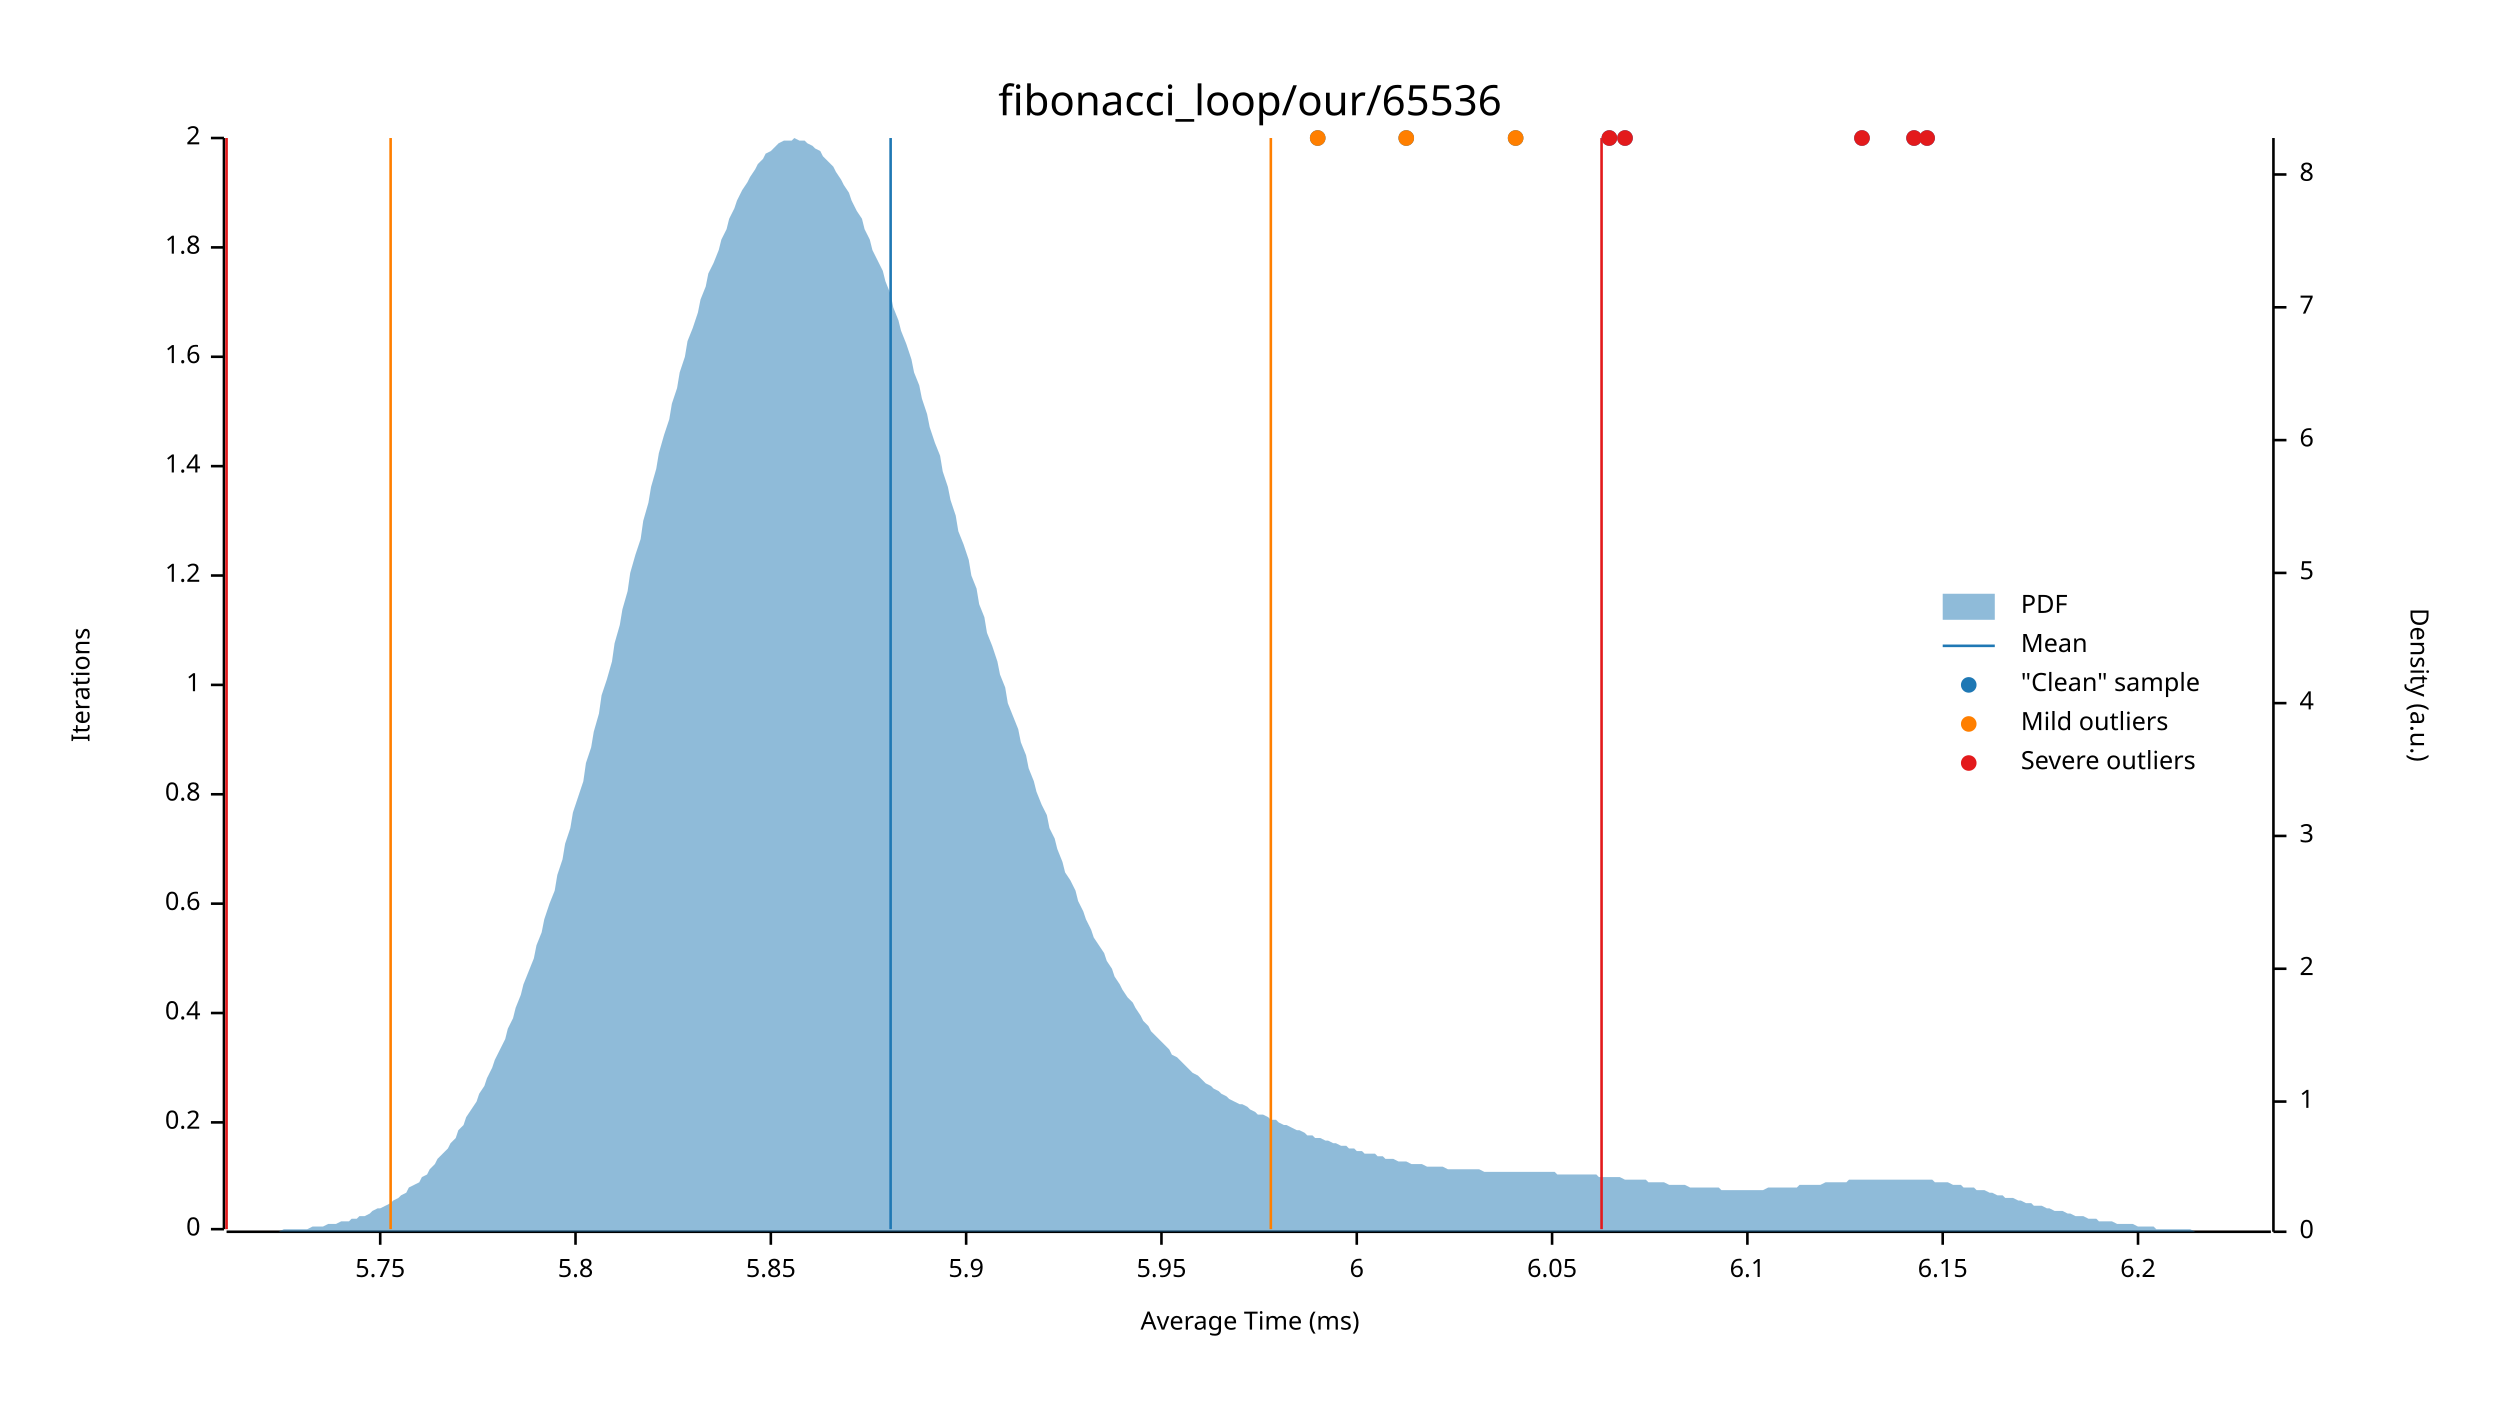
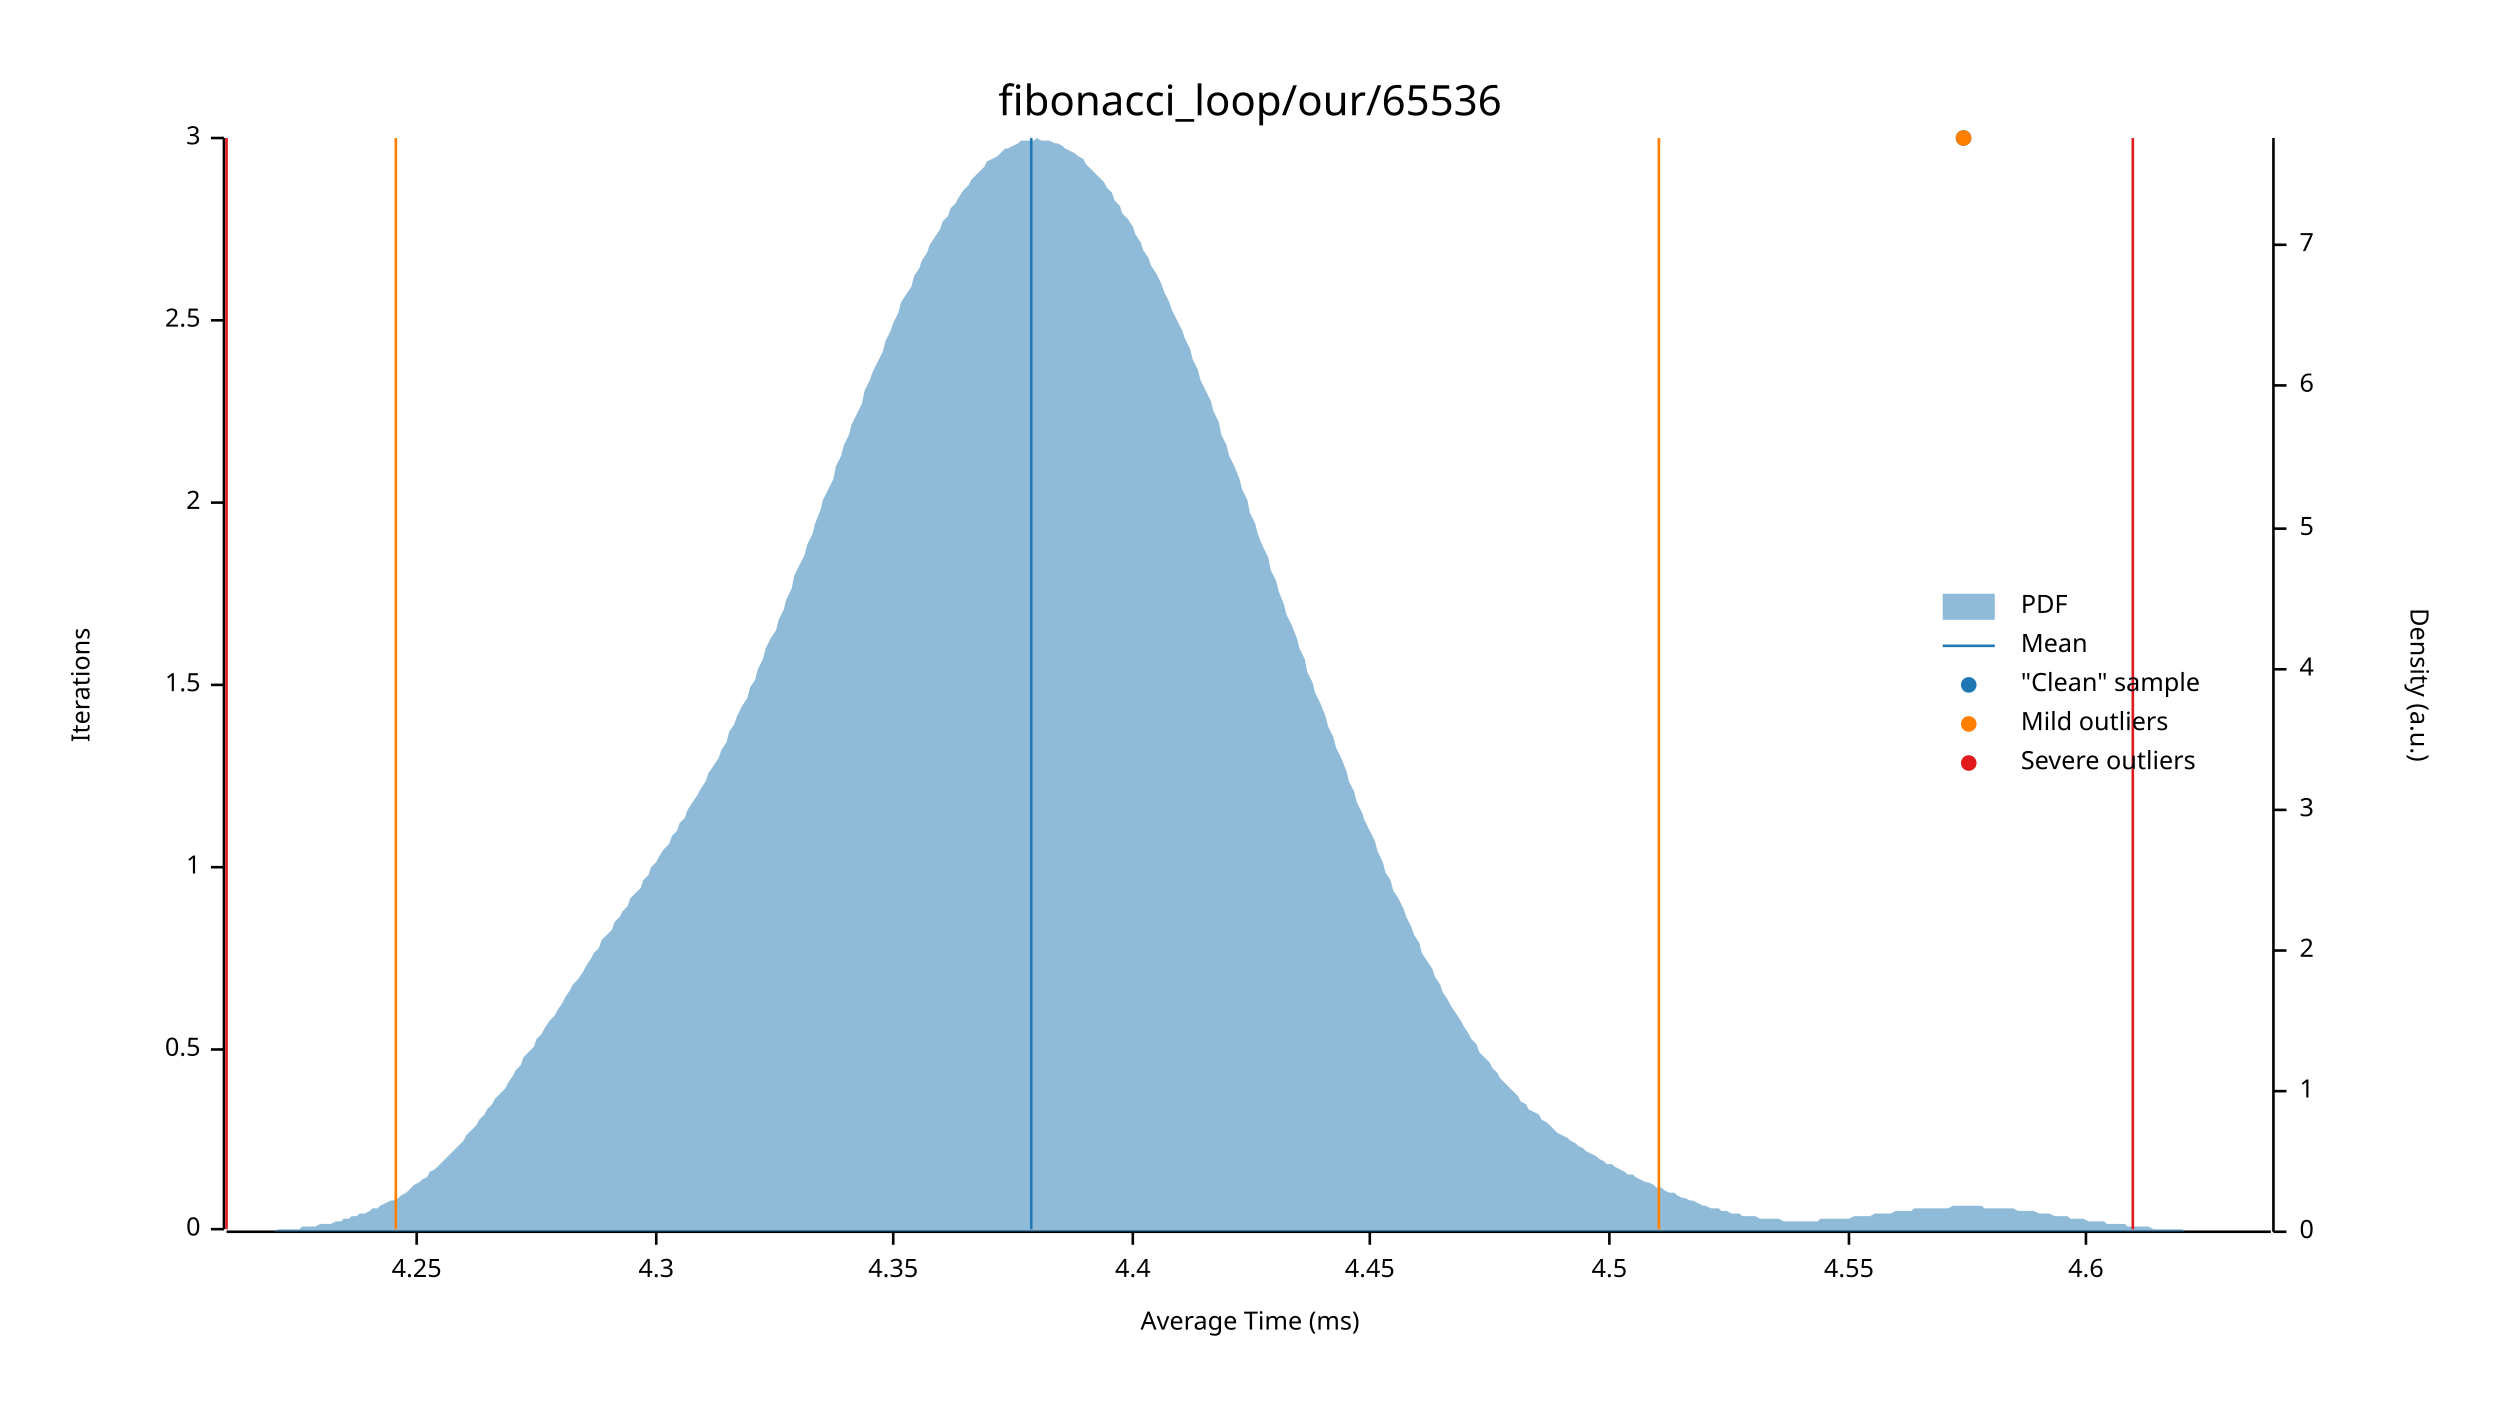
<svg xmlns="http://www.w3.org/2000/svg" width="960" height="540" viewBox="0 0 960 540">
  <text x="480" y="32" dy="0.76em" text-anchor="middle" font-family="sans-serif" font-size="16.129" opacity="1" fill="#000000">
fibonacci_loop/our/65536
</text>
  <text x="27" y="263" dy="0.76em" text-anchor="middle" font-family="sans-serif" font-size="9.677" opacity="1" fill="#000000" transform="rotate(270, 27, 263)">
Iterations
</text>
  <text x="480" y="513" dy="-0.5ex" text-anchor="middle" font-family="sans-serif" font-size="9.677" opacity="1" fill="#000000">
Average Time (ms)
</text>
  <polyline fill="none" opacity="1" stroke="#000000" stroke-width="1" points="86,53 86,472 " />
  <text x="77" y="472" dy="0.5ex" text-anchor="end" font-family="sans-serif" font-size="9.677" opacity="1" fill="#000000">
0
</text>
  <polyline fill="none" opacity="1" stroke="#000000" stroke-width="1" points="81,472 86,472 " />
-   <text x="77" y="431" dy="0.5ex" text-anchor="end" font-family="sans-serif" font-size="9.677" opacity="1" fill="#000000">
- 0.2
+   <text x="77" y="403" dy="0.5ex" text-anchor="end" font-family="sans-serif" font-size="9.677" opacity="1" fill="#000000">
+ 0.5
</text>
-   <polyline fill="none" opacity="1" stroke="#000000" stroke-width="1" points="81,431 86,431 " />
-   <text x="77" y="389" dy="0.5ex" text-anchor="end" font-family="sans-serif" font-size="9.677" opacity="1" fill="#000000">
- 0.4
- </text>
-   <polyline fill="none" opacity="1" stroke="#000000" stroke-width="1" points="81,389 86,389 " />
-   <text x="77" y="347" dy="0.5ex" text-anchor="end" font-family="sans-serif" font-size="9.677" opacity="1" fill="#000000">
- 0.6
- </text>
-   <polyline fill="none" opacity="1" stroke="#000000" stroke-width="1" points="81,347 86,347 " />
-   <text x="77" y="305" dy="0.5ex" text-anchor="end" font-family="sans-serif" font-size="9.677" opacity="1" fill="#000000">
- 0.8
- </text>
-   <polyline fill="none" opacity="1" stroke="#000000" stroke-width="1" points="81,305 86,305 " />
-   <text x="77" y="263" dy="0.5ex" text-anchor="end" font-family="sans-serif" font-size="9.677" opacity="1" fill="#000000">
+   <polyline fill="none" opacity="1" stroke="#000000" stroke-width="1" points="81,403 86,403 " />
+   <text x="77" y="333" dy="0.5ex" text-anchor="end" font-family="sans-serif" font-size="9.677" opacity="1" fill="#000000">
1
</text>
+   <polyline fill="none" opacity="1" stroke="#000000" stroke-width="1" points="81,333 86,333 " />
+   <text x="77" y="263" dy="0.5ex" text-anchor="end" font-family="sans-serif" font-size="9.677" opacity="1" fill="#000000">
+ 1.5
+ </text>
  <polyline fill="none" opacity="1" stroke="#000000" stroke-width="1" points="81,263 86,263 " />
-   <text x="77" y="221" dy="0.5ex" text-anchor="end" font-family="sans-serif" font-size="9.677" opacity="1" fill="#000000">
- 1.2
+   <text x="77" y="193" dy="0.5ex" text-anchor="end" font-family="sans-serif" font-size="9.677" opacity="1" fill="#000000">
+ 2
</text>
-   <polyline fill="none" opacity="1" stroke="#000000" stroke-width="1" points="81,221 86,221 " />
-   <text x="77" y="179" dy="0.5ex" text-anchor="end" font-family="sans-serif" font-size="9.677" opacity="1" fill="#000000">
- 1.4
+   <polyline fill="none" opacity="1" stroke="#000000" stroke-width="1" points="81,193 86,193 " />
+   <text x="77" y="123" dy="0.5ex" text-anchor="end" font-family="sans-serif" font-size="9.677" opacity="1" fill="#000000">
+ 2.5
</text>
-   <polyline fill="none" opacity="1" stroke="#000000" stroke-width="1" points="81,179 86,179 " />
-   <text x="77" y="137" dy="0.5ex" text-anchor="end" font-family="sans-serif" font-size="9.677" opacity="1" fill="#000000">
- 1.6
- </text>
-   <polyline fill="none" opacity="1" stroke="#000000" stroke-width="1" points="81,137 86,137 " />
-   <text x="77" y="95" dy="0.5ex" text-anchor="end" font-family="sans-serif" font-size="9.677" opacity="1" fill="#000000">
- 1.8
- </text>
-   <polyline fill="none" opacity="1" stroke="#000000" stroke-width="1" points="81,95 86,95 " />
+   <polyline fill="none" opacity="1" stroke="#000000" stroke-width="1" points="81,123 86,123 " />
  <text x="77" y="53" dy="0.5ex" text-anchor="end" font-family="sans-serif" font-size="9.677" opacity="1" fill="#000000">
- 2
+ 3
</text>
  <polyline fill="none" opacity="1" stroke="#000000" stroke-width="1" points="81,53 86,53 " />
  <polyline fill="none" opacity="1" stroke="#000000" stroke-width="1" points="87,473 872,473 " />
-   <text x="146" y="483" dy="0.76em" text-anchor="middle" font-family="sans-serif" font-size="9.677" opacity="1" fill="#000000">
- 5.75
+   <text x="160" y="483" dy="0.76em" text-anchor="middle" font-family="sans-serif" font-size="9.677" opacity="1" fill="#000000">
+ 4.25
</text>
-   <polyline fill="none" opacity="1" stroke="#000000" stroke-width="1" points="146,473 146,478 " />
-   <text x="221" y="483" dy="0.76em" text-anchor="middle" font-family="sans-serif" font-size="9.677" opacity="1" fill="#000000">
- 5.8
+   <polyline fill="none" opacity="1" stroke="#000000" stroke-width="1" points="160,473 160,478 " />
+   <text x="252" y="483" dy="0.76em" text-anchor="middle" font-family="sans-serif" font-size="9.677" opacity="1" fill="#000000">
+ 4.3
</text>
-   <polyline fill="none" opacity="1" stroke="#000000" stroke-width="1" points="221,473 221,478 " />
-   <text x="296" y="483" dy="0.76em" text-anchor="middle" font-family="sans-serif" font-size="9.677" opacity="1" fill="#000000">
- 5.85
+   <polyline fill="none" opacity="1" stroke="#000000" stroke-width="1" points="252,473 252,478 " />
+   <text x="343" y="483" dy="0.76em" text-anchor="middle" font-family="sans-serif" font-size="9.677" opacity="1" fill="#000000">
+ 4.35
</text>
-   <polyline fill="none" opacity="1" stroke="#000000" stroke-width="1" points="296,473 296,478 " />
-   <text x="371" y="483" dy="0.76em" text-anchor="middle" font-family="sans-serif" font-size="9.677" opacity="1" fill="#000000">
- 5.9
+   <polyline fill="none" opacity="1" stroke="#000000" stroke-width="1" points="343,473 343,478 " />
+   <text x="435" y="483" dy="0.76em" text-anchor="middle" font-family="sans-serif" font-size="9.677" opacity="1" fill="#000000">
+ 4.4
</text>
-   <polyline fill="none" opacity="1" stroke="#000000" stroke-width="1" points="371,473 371,478 " />
-   <text x="446" y="483" dy="0.76em" text-anchor="middle" font-family="sans-serif" font-size="9.677" opacity="1" fill="#000000">
- 5.95
+   <polyline fill="none" opacity="1" stroke="#000000" stroke-width="1" points="435,473 435,478 " />
+   <text x="526" y="483" dy="0.76em" text-anchor="middle" font-family="sans-serif" font-size="9.677" opacity="1" fill="#000000">
+ 4.45
</text>
-   <polyline fill="none" opacity="1" stroke="#000000" stroke-width="1" points="446,473 446,478 " />
-   <text x="521" y="483" dy="0.76em" text-anchor="middle" font-family="sans-serif" font-size="9.677" opacity="1" fill="#000000">
- 6
+   <polyline fill="none" opacity="1" stroke="#000000" stroke-width="1" points="526,473 526,478 " />
+   <text x="618" y="483" dy="0.76em" text-anchor="middle" font-family="sans-serif" font-size="9.677" opacity="1" fill="#000000">
+ 4.5
</text>
-   <polyline fill="none" opacity="1" stroke="#000000" stroke-width="1" points="521,473 521,478 " />
-   <text x="596" y="483" dy="0.76em" text-anchor="middle" font-family="sans-serif" font-size="9.677" opacity="1" fill="#000000">
- 6.05
+   <polyline fill="none" opacity="1" stroke="#000000" stroke-width="1" points="618,473 618,478 " />
+   <text x="710" y="483" dy="0.76em" text-anchor="middle" font-family="sans-serif" font-size="9.677" opacity="1" fill="#000000">
+ 4.55
</text>
-   <polyline fill="none" opacity="1" stroke="#000000" stroke-width="1" points="596,473 596,478 " />
-   <text x="671" y="483" dy="0.76em" text-anchor="middle" font-family="sans-serif" font-size="9.677" opacity="1" fill="#000000">
- 6.1
+   <polyline fill="none" opacity="1" stroke="#000000" stroke-width="1" points="710,473 710,478 " />
+   <text x="801" y="483" dy="0.76em" text-anchor="middle" font-family="sans-serif" font-size="9.677" opacity="1" fill="#000000">
+ 4.6
</text>
-   <polyline fill="none" opacity="1" stroke="#000000" stroke-width="1" points="671,473 671,478 " />
-   <text x="746" y="483" dy="0.76em" text-anchor="middle" font-family="sans-serif" font-size="9.677" opacity="1" fill="#000000">
- 6.15
- </text>
-   <polyline fill="none" opacity="1" stroke="#000000" stroke-width="1" points="746,473 746,478 " />
-   <text x="821" y="483" dy="0.76em" text-anchor="middle" font-family="sans-serif" font-size="9.677" opacity="1" fill="#000000">
- 6.2
- </text>
-   <polyline fill="none" opacity="1" stroke="#000000" stroke-width="1" points="821,473 821,478 " />
+   <polyline fill="none" opacity="1" stroke="#000000" stroke-width="1" points="801,473 801,478 " />
  <text x="933" y="263" dy="0.76em" text-anchor="middle" font-family="sans-serif" font-size="9.677" opacity="1" fill="#000000" transform="rotate(90, 933, 263)">
Density (a.u.)
</text>
  <polyline fill="none" opacity="1" stroke="#000000" stroke-width="1" points="873,53 873,473 " />
  <text x="883" y="473" dy="0.5ex" text-anchor="start" font-family="sans-serif" font-size="9.677" opacity="1" fill="#000000">
0
</text>
  <polyline fill="none" opacity="1" stroke="#000000" stroke-width="1" points="873,473 878,473 " />
-   <text x="883" y="423" dy="0.5ex" text-anchor="start" font-family="sans-serif" font-size="9.677" opacity="1" fill="#000000">
+   <text x="883" y="419" dy="0.5ex" text-anchor="start" font-family="sans-serif" font-size="9.677" opacity="1" fill="#000000">
1
</text>
-   <polyline fill="none" opacity="1" stroke="#000000" stroke-width="1" points="873,423 878,423 " />
-   <text x="883" y="372" dy="0.5ex" text-anchor="start" font-family="sans-serif" font-size="9.677" opacity="1" fill="#000000">
+   <polyline fill="none" opacity="1" stroke="#000000" stroke-width="1" points="873,419 878,419 " />
+   <text x="883" y="365" dy="0.5ex" text-anchor="start" font-family="sans-serif" font-size="9.677" opacity="1" fill="#000000">
2
</text>
-   <polyline fill="none" opacity="1" stroke="#000000" stroke-width="1" points="873,372 878,372 " />
-   <text x="883" y="321" dy="0.5ex" text-anchor="start" font-family="sans-serif" font-size="9.677" opacity="1" fill="#000000">
+   <polyline fill="none" opacity="1" stroke="#000000" stroke-width="1" points="873,365 878,365 " />
+   <text x="883" y="311" dy="0.5ex" text-anchor="start" font-family="sans-serif" font-size="9.677" opacity="1" fill="#000000">
3
</text>
-   <polyline fill="none" opacity="1" stroke="#000000" stroke-width="1" points="873,321 878,321 " />
-   <text x="883" y="270" dy="0.5ex" text-anchor="start" font-family="sans-serif" font-size="9.677" opacity="1" fill="#000000">
+   <polyline fill="none" opacity="1" stroke="#000000" stroke-width="1" points="873,311 878,311 " />
+   <text x="883" y="257" dy="0.5ex" text-anchor="start" font-family="sans-serif" font-size="9.677" opacity="1" fill="#000000">
4
</text>
-   <polyline fill="none" opacity="1" stroke="#000000" stroke-width="1" points="873,270 878,270 " />
-   <text x="883" y="220" dy="0.5ex" text-anchor="start" font-family="sans-serif" font-size="9.677" opacity="1" fill="#000000">
+   <polyline fill="none" opacity="1" stroke="#000000" stroke-width="1" points="873,257 878,257 " />
+   <text x="883" y="203" dy="0.5ex" text-anchor="start" font-family="sans-serif" font-size="9.677" opacity="1" fill="#000000">
5
</text>
-   <polyline fill="none" opacity="1" stroke="#000000" stroke-width="1" points="873,220 878,220 " />
-   <text x="883" y="169" dy="0.5ex" text-anchor="start" font-family="sans-serif" font-size="9.677" opacity="1" fill="#000000">
+   <polyline fill="none" opacity="1" stroke="#000000" stroke-width="1" points="873,203 878,203 " />
+   <text x="883" y="148" dy="0.5ex" text-anchor="start" font-family="sans-serif" font-size="9.677" opacity="1" fill="#000000">
6
</text>
-   <polyline fill="none" opacity="1" stroke="#000000" stroke-width="1" points="873,169 878,169 " />
-   <text x="883" y="118" dy="0.5ex" text-anchor="start" font-family="sans-serif" font-size="9.677" opacity="1" fill="#000000">
+   <polyline fill="none" opacity="1" stroke="#000000" stroke-width="1" points="873,148 878,148 " />
+   <text x="883" y="94" dy="0.5ex" text-anchor="start" font-family="sans-serif" font-size="9.677" opacity="1" fill="#000000">
7
</text>
-   <polyline fill="none" opacity="1" stroke="#000000" stroke-width="1" points="873,118 878,118 " />
-   <text x="883" y="67" dy="0.5ex" text-anchor="start" font-family="sans-serif" font-size="9.677" opacity="1" fill="#000000">
- 8
- </text>
-   <polyline fill="none" opacity="1" stroke="#000000" stroke-width="1" points="873,67 878,67 " />
-   <polygon opacity="0.5" fill="#1F78B4" points="87,473 88,473 90,473 91,473 93,473 94,473 96,473 98,473 99,473 101,473 102,473 104,473 105,473 107,473 109,472 110,472 112,472 113,472 115,472 116,472 118,472 120,471 121,471 123,471 124,471 126,470 127,470 129,470 131,469 132,469 134,469 135,468 137,468 138,467 140,467 142,466 143,465 145,464 146,464 148,463 150,462 151,461 153,460 154,459 156,458 157,456 159,455 161,454 162,452 164,451 165,449 167,447 168,445 170,443 172,441 173,439 175,437 176,434 178,432 179,429 181,426 183,423 184,420 186,417 187,414 189,410 190,407 192,403 194,399 195,395 197,391 198,387 200,382 201,378 203,373 205,368 206,363 208,358 209,353 211,347 213,342 214,336 216,330 217,324 219,318 220,312 222,306 224,300 225,293 227,287 228,281 230,274 231,267 233,261 235,254 236,247 238,240 239,234 241,227 242,220 244,213 246,207 247,200 249,193 250,187 252,180 253,174 255,167 257,161 258,155 260,149 261,143 263,137 264,131 266,126 268,120 269,115 271,110 272,105 274,101 276,96 277,92 279,88 280,84 282,80 283,77 285,73 287,70 288,68 290,65 291,63 293,61 294,59 296,58 298,56 299,55 301,54 302,54 304,54 305,53 307,54 309,54 310,55 312,56 313,57 315,58 316,60 318,62 320,64 321,66 323,69 324,71 326,74 327,77 329,81 331,84 332,88 334,92 335,96 337,100 339,104 340,108 342,113 343,118 345,123 346,127 348,132 350,138 351,143 353,148 354,153 356,159 357,164 359,170 361,175 362,181 364,187 365,192 367,198 368,204 370,209 372,215 373,221 375,226 376,232 378,237 379,243 381,248 383,254 384,259 386,264 387,270 389,275 391,280 392,285 394,290 395,295 397,300 398,304 400,309 402,313 403,318 405,322 406,326 408,331 409,335 411,338 413,342 414,346 416,350 417,353 419,357 420,360 422,363 424,366 425,369 427,372 428,375 430,378 431,380 433,383 435,385 436,387 438,390 439,392 441,394 442,396 444,398 446,400 447,401 449,403 450,405 452,406 454,408 455,409 457,411 458,412 460,413 461,414 463,416 465,417 466,418 468,419 469,420 471,421 472,422 474,423 476,424 477,424 479,425 480,426 482,427 483,428 485,428 487,429 488,430 490,430 491,431 493,432 494,432 496,433 498,434 499,434 501,435 502,436 504,436 505,437 507,437 509,438 510,438 512,439 513,439 515,440 517,440 518,441 520,441 521,442 523,442 524,443 526,443 528,443 529,444 531,444 532,445 534,445 535,445 537,446 539,446 540,446 542,447 543,447 545,447 546,447 548,448 550,448 551,448 553,448 554,448 556,449 557,449 559,449 561,449 562,449 564,449 565,449 567,449 568,449 570,450 572,450 573,450 575,450 576,450 578,450 580,450 581,450 583,450 584,450 586,450 587,450 589,450 591,450 592,450 594,450 595,450 597,450 598,451 600,451 602,451 603,451 605,451 606,451 608,451 609,451 611,451 613,451 614,452 616,452 617,452 619,452 620,452 622,452 624,453 625,453 627,453 628,453 630,453 632,453 633,454 635,454 636,454 638,454 639,454 641,455 643,455 644,455 646,455 647,455 649,456 650,456 652,456 654,456 655,456 657,456 658,456 660,456 661,457 663,457 665,457 666,457 668,457 669,457 671,457 672,457 674,457 676,457 677,457 679,456 680,456 682,456 683,456 685,456 687,456 688,456 690,456 691,455 693,455 695,455 696,455 698,455 699,455 701,454 702,454 704,454 706,454 707,454 709,454 710,453 712,453 713,453 715,453 717,453 718,453 720,453 721,453 723,453 724,453 726,453 728,453 729,453 731,453 732,453 734,453 735,453 737,453 739,453 740,453 742,453 743,454 745,454 746,454 748,454 750,455 751,455 753,455 754,456 756,456 758,456 759,457 761,457 762,457 764,458 765,458 767,459 769,459 770,460 772,460 773,460 775,461 776,461 778,462 780,462 781,463 783,463 784,463 786,464 787,464 789,465 791,465 792,465 794,466 795,466 797,467 798,467 800,467 802,468 803,468 805,468 806,469 808,469 809,469 811,469 813,470 814,470 816,470 817,470 819,470 821,471 822,471 824,471 825,471 827,471 828,472 830,472 832,472 833,472 835,472 836,472 838,472 839,472 841,472 843,473 844,473 846,473 847,473 849,473 850,473 852,473 854,473 855,473 857,473 858,473 860,473 861,473 863,473 865,473 866,473 868,473 869,473 871,473 873,473 873,473 87,473 " />
-   <polyline fill="none" opacity="1" stroke="#1F78B4" stroke-width="1" points="342,472 342,53 " />
-   <polyline fill="none" opacity="1" stroke="#FF7F00" stroke-width="1" points="150,472 150,53 " />
-   <polyline fill="none" opacity="1" stroke="#FF7F00" stroke-width="1" points="488,472 488,53 " />
+   <polyline fill="none" opacity="1" stroke="#000000" stroke-width="1" points="873,94 878,94 " />
+   <polygon opacity="0.5" fill="#1F78B4" points="87,473 88,473 90,473 91,473 93,473 94,473 96,473 98,473 99,473 101,473 102,473 104,473 105,473 107,472 109,472 110,472 112,472 113,472 115,472 116,471 118,471 120,471 121,471 123,470 124,470 126,470 127,470 129,469 131,469 132,468 134,468 135,467 137,467 138,466 140,466 142,465 143,464 145,464 146,463 148,462 150,461 151,461 153,460 154,459 156,458 157,457 159,455 161,454 162,453 164,452 165,450 167,449 168,448 170,446 172,444 173,443 175,441 176,440 178,438 179,436 181,434 183,432 184,430 186,428 187,426 189,424 190,422 192,420 194,418 195,416 197,413 198,411 200,409 201,406 203,404 205,402 206,399 208,397 209,395 211,392 213,390 214,388 216,385 217,383 219,380 220,378 222,376 224,373 225,371 227,368 228,366 230,364 231,361 233,359 235,357 236,354 238,352 239,350 241,348 242,345 244,343 246,341 247,338 249,336 250,333 252,331 253,329 255,326 257,324 258,321 260,319 261,316 263,314 264,311 266,308 268,305 269,303 271,300 272,297 274,294 276,291 277,288 279,285 280,281 282,278 283,275 285,271 287,268 288,264 290,261 291,257 293,253 294,249 296,245 298,242 299,238 301,234 302,230 304,226 305,221 307,217 309,213 310,209 312,205 313,201 315,196 316,192 318,188 320,184 321,179 323,175 324,171 326,167 327,163 329,159 331,155 332,150 334,146 335,143 337,139 339,135 340,131 342,127 343,124 345,120 346,116 348,113 350,110 351,106 353,103 354,100 356,97 357,94 359,91 361,88 362,85 364,83 365,80 367,78 368,76 370,73 372,71 373,69 375,67 376,66 378,64 379,62 381,61 383,60 384,59 386,57 387,57 389,56 391,55 392,54 394,54 395,54 397,54 398,53 400,54 402,54 403,54 405,55 406,55 408,56 409,57 411,58 413,59 414,60 416,61 417,63 419,65 420,66 422,68 424,70 425,72 427,74 428,77 430,79 431,82 433,84 435,87 436,90 438,93 439,96 441,99 442,102 444,105 446,109 447,112 449,116 450,119 452,123 454,127 455,130 457,134 458,138 460,142 461,146 463,150 465,154 466,158 468,162 469,167 471,171 472,175 474,179 476,184 477,188 479,192 480,197 482,201 483,205 485,210 487,214 488,219 490,223 491,227 493,232 494,236 496,240 498,245 499,249 501,253 502,258 504,262 505,266 507,270 509,275 510,279 512,283 513,287 515,291 517,296 518,300 520,304 521,308 523,312 524,315 526,319 528,323 529,327 531,331 532,335 534,338 535,342 537,345 539,349 540,352 542,356 543,359 545,362 546,366 548,369 550,372 551,375 553,378 554,381 556,384 557,386 559,389 561,392 562,394 564,397 565,399 567,401 568,404 570,406 572,408 573,410 575,412 576,414 578,416 580,418 581,419 583,421 584,423 586,424 587,426 589,427 591,428 592,430 594,431 595,432 597,434 598,435 600,436 602,437 603,438 605,439 606,440 608,441 609,442 611,443 613,444 614,445 616,446 617,447 619,447 620,448 622,449 624,450 625,451 627,451 628,452 630,453 632,454 633,454 635,455 636,456 638,456 639,457 641,458 643,458 644,459 646,460 647,460 649,461 650,461 652,462 654,463 655,463 657,464 658,464 660,464 661,465 663,465 665,466 666,466 668,466 669,467 671,467 672,467 674,467 676,468 677,468 679,468 680,468 682,468 683,468 685,469 687,469 688,469 690,469 691,469 693,469 695,469 696,469 698,469 699,468 701,468 702,468 704,468 706,468 707,468 709,468 710,468 712,467 713,467 715,467 717,467 718,467 720,466 721,466 723,466 724,466 726,466 728,465 729,465 731,465 732,465 734,465 735,464 737,464 739,464 740,464 742,464 743,464 745,464 746,464 748,464 750,463 751,463 753,463 754,463 756,463 758,463 759,463 761,463 762,464 764,464 765,464 767,464 769,464 770,464 772,464 773,464 775,465 776,465 778,465 780,465 781,465 783,466 784,466 786,466 787,466 789,467 791,467 792,467 794,467 795,468 797,468 798,468 800,468 802,469 803,469 805,469 806,469 808,469 809,470 811,470 813,470 814,470 816,470 817,471 819,471 821,471 822,471 824,471 825,471 827,472 828,472 830,472 832,472 833,472 835,472 836,472 838,472 839,473 841,473 843,473 844,473 846,473 847,473 849,473 850,473 852,473 854,473 855,473 857,473 858,473 860,473 861,473 863,473 865,473 866,473 868,473 869,473 871,473 873,473 873,473 87,473 " />
+   <polyline fill="none" opacity="1" stroke="#1F78B4" stroke-width="1" points="396,472 396,53 " />
+   <polyline fill="none" opacity="1" stroke="#FF7F00" stroke-width="1" points="152,472 152,53 " />
+   <polyline fill="none" opacity="1" stroke="#FF7F00" stroke-width="1" points="637,472 637,53 " />
  <polyline fill="none" opacity="1" stroke="#E31A1C" stroke-width="1" points="87,472 87,53 " />
-   <polyline fill="none" opacity="1" stroke="#E31A1C" stroke-width="1" points="615,472 615,53 " />
-   <circle cx="735" cy="53" r="3" opacity="1" fill="#1F78B4" stroke="none" stroke-width="1" />
-   <circle cx="624" cy="53" r="3" opacity="1" fill="#1F78B4" stroke="none" stroke-width="1" />
-   <circle cx="618" cy="53" r="3" opacity="1" fill="#1F78B4" stroke="none" stroke-width="1" />
-   <circle cx="715" cy="53" r="3" opacity="1" fill="#1F78B4" stroke="none" stroke-width="1" />
-   <circle cx="506" cy="53" r="3" opacity="1" fill="#1F78B4" stroke="none" stroke-width="1" />
-   <circle cx="540" cy="53" r="3" opacity="1" fill="#1F78B4" stroke="none" stroke-width="1" />
-   <circle cx="582" cy="53" r="3" opacity="1" fill="#1F78B4" stroke="none" stroke-width="1" />
-   <circle cx="740" cy="53" r="3" opacity="1" fill="#1F78B4" stroke="none" stroke-width="1" />
-   <circle cx="506" cy="53" r="3" opacity="1" fill="#FF7F00" stroke="none" stroke-width="1" />
-   <circle cx="540" cy="53" r="3" opacity="1" fill="#FF7F00" stroke="none" stroke-width="1" />
-   <circle cx="582" cy="53" r="3" opacity="1" fill="#FF7F00" stroke="none" stroke-width="1" />
-   <circle cx="735" cy="53" r="3" opacity="1" fill="#E31A1C" stroke="none" stroke-width="1" />
-   <circle cx="624" cy="53" r="3" opacity="1" fill="#E31A1C" stroke="none" stroke-width="1" />
-   <circle cx="618" cy="53" r="3" opacity="1" fill="#E31A1C" stroke="none" stroke-width="1" />
-   <circle cx="715" cy="53" r="3" opacity="1" fill="#E31A1C" stroke="none" stroke-width="1" />
-   <circle cx="740" cy="53" r="3" opacity="1" fill="#E31A1C" stroke="none" stroke-width="1" />
+   <polyline fill="none" opacity="1" stroke="#E31A1C" stroke-width="1" points="819,472 819,53 " />
+   <circle cx="754" cy="53" r="3" opacity="1" fill="#1F78B4" stroke="none" stroke-width="1" />
+   <circle cx="754" cy="53" r="3" opacity="1" fill="#FF7F00" stroke="none" stroke-width="1" />
  <text x="776" y="228" dy="0.76em" text-anchor="start" font-family="sans-serif" font-size="9.677" opacity="1" fill="#000000">
PDF
</text>
  <text x="776" y="243" dy="0.76em" text-anchor="start" font-family="sans-serif" font-size="9.677" opacity="1" fill="#000000">
Mean
</text>
  <text x="776" y="258" dy="0.76em" text-anchor="start" font-family="sans-serif" font-size="9.677" opacity="1" fill="#000000">
"Clean" sample
</text>
  <text x="776" y="273" dy="0.76em" text-anchor="start" font-family="sans-serif" font-size="9.677" opacity="1" fill="#000000">
Mild outliers
</text>
  <text x="776" y="288" dy="0.76em" text-anchor="start" font-family="sans-serif" font-size="9.677" opacity="1" fill="#000000">
Severe outliers
</text>
  <rect x="746" y="228" width="20" height="10" opacity="0.5" fill="#1F78B4" stroke="none" />
  <polyline fill="none" opacity="1" stroke="#1F78B4" stroke-width="1" points="746,248 766,248 " />
  <circle cx="756" cy="263" r="3" opacity="1" fill="#1F78B4" stroke="none" stroke-width="1" />
  <circle cx="756" cy="278" r="3" opacity="1" fill="#FF7F00" stroke="none" stroke-width="1" />
  <circle cx="756" cy="293" r="3" opacity="1" fill="#E31A1C" stroke="none" stroke-width="1" />
</svg>
